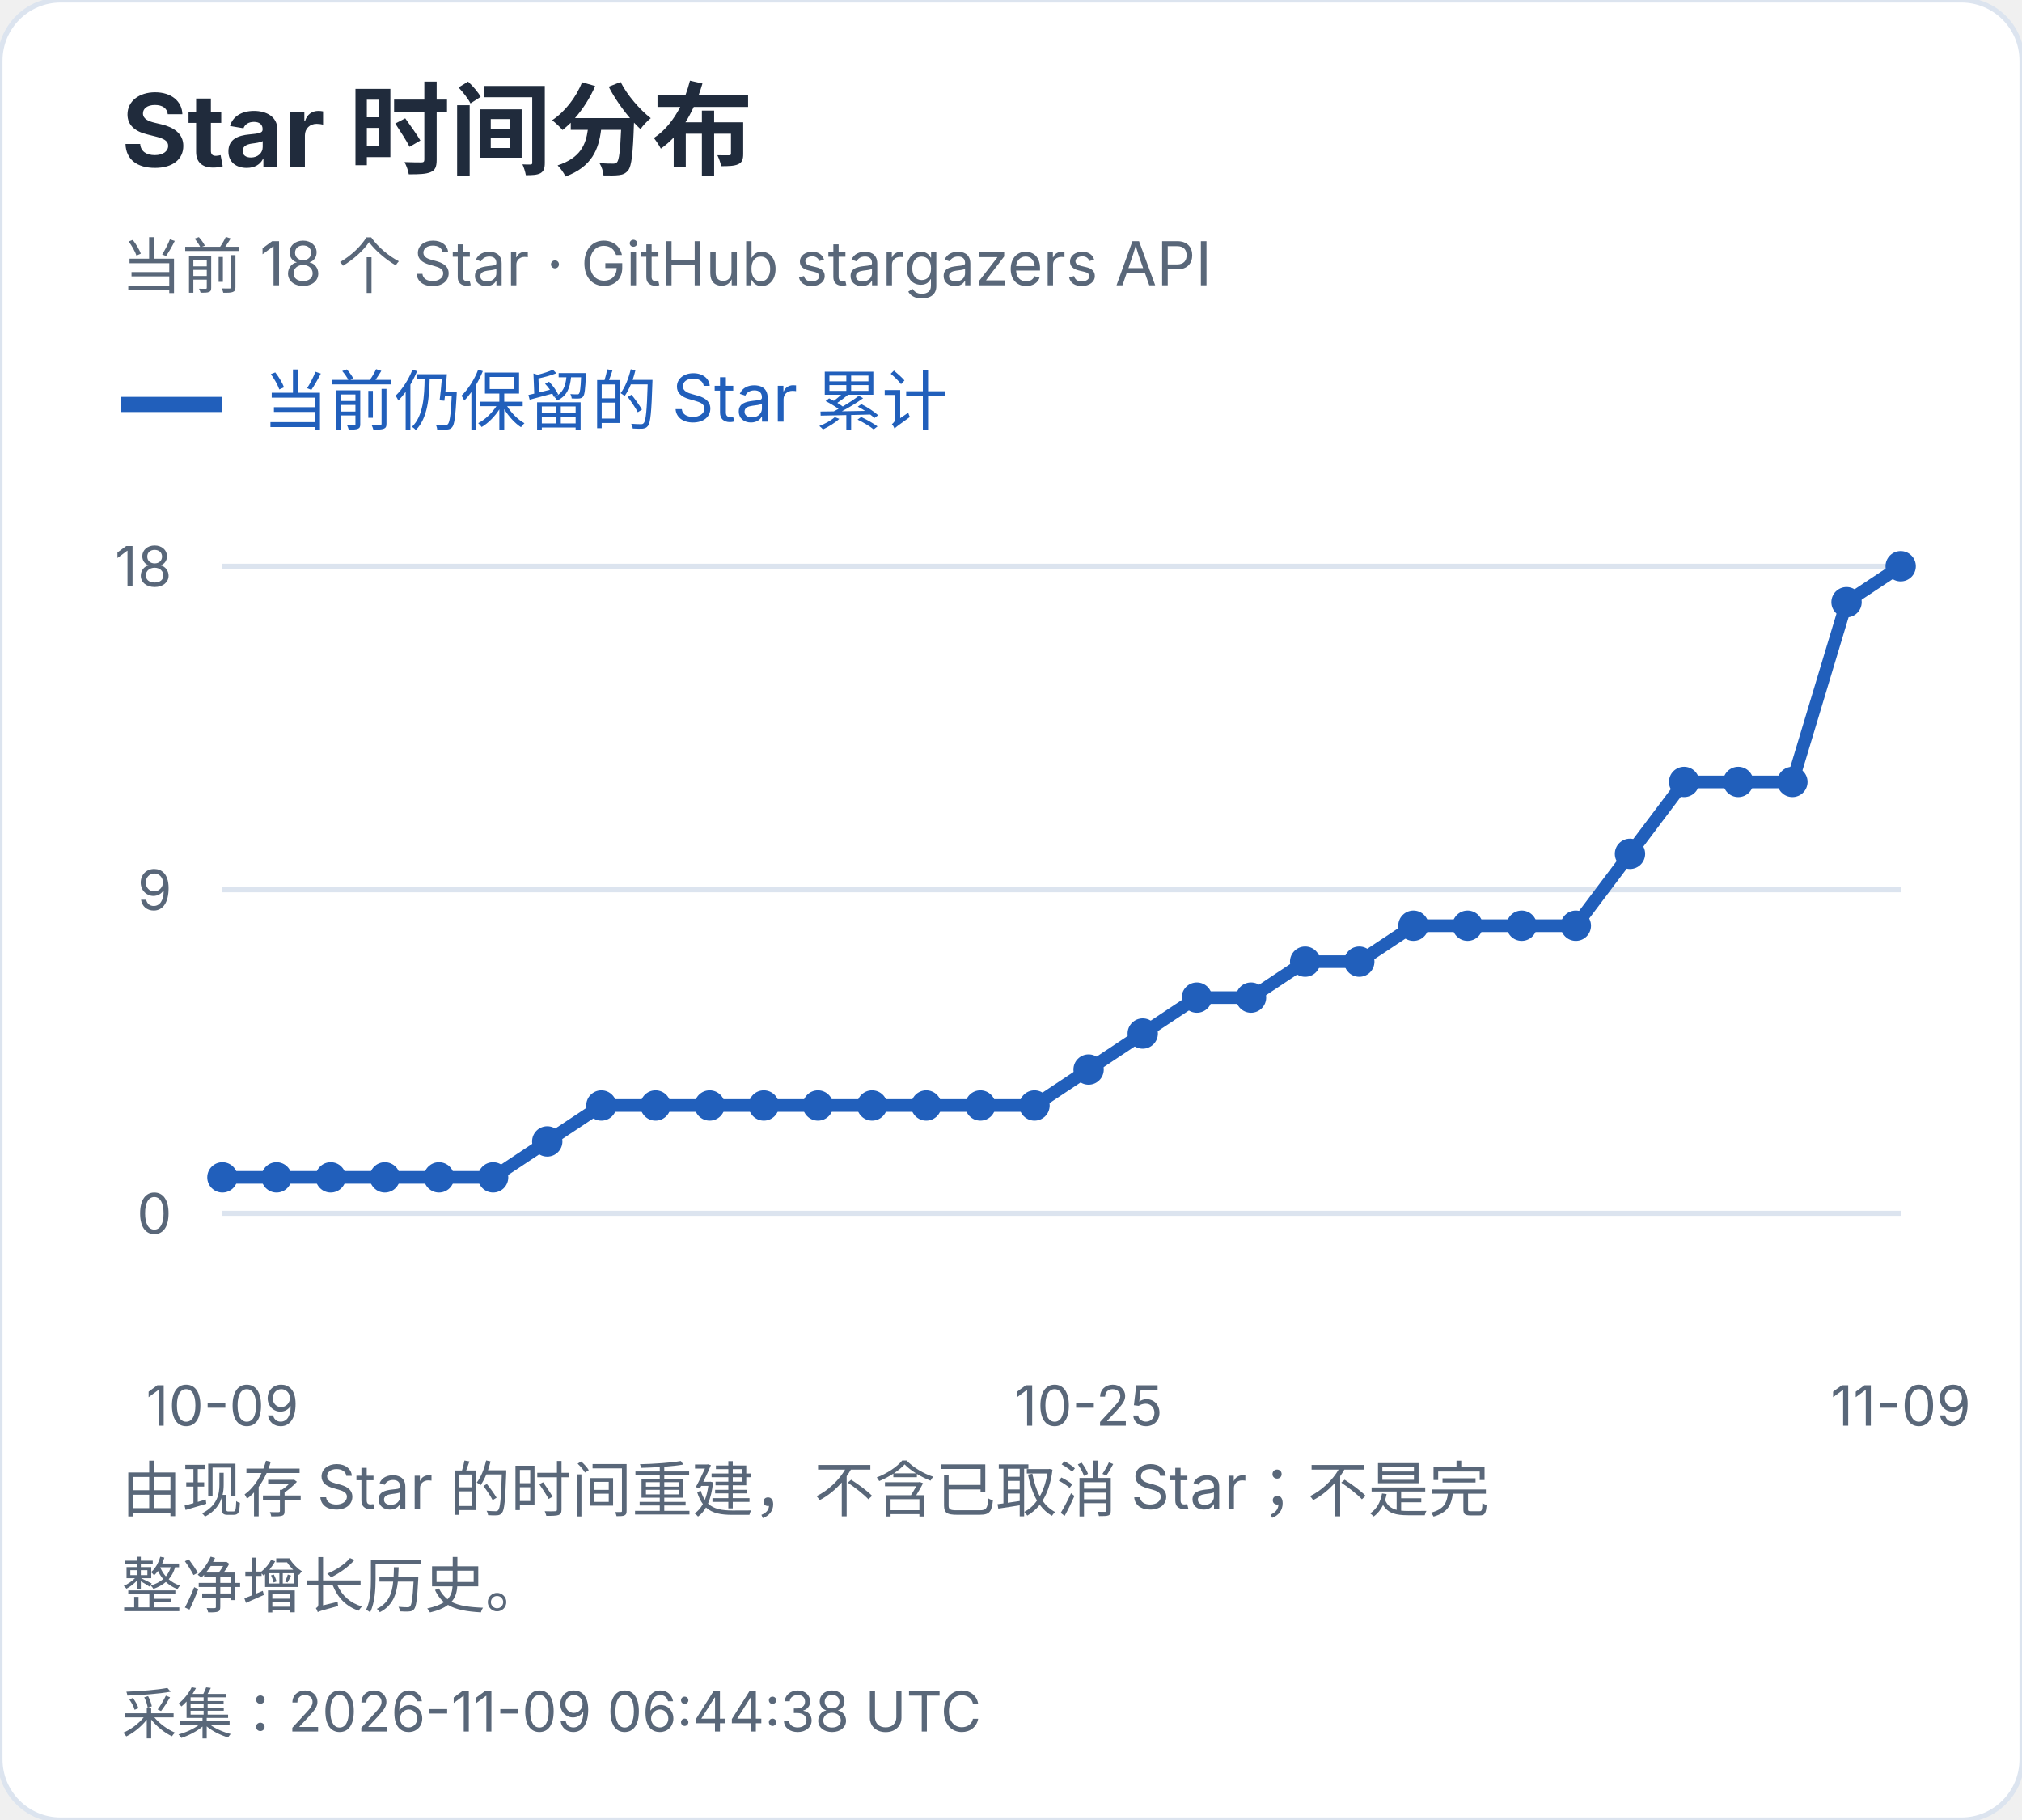
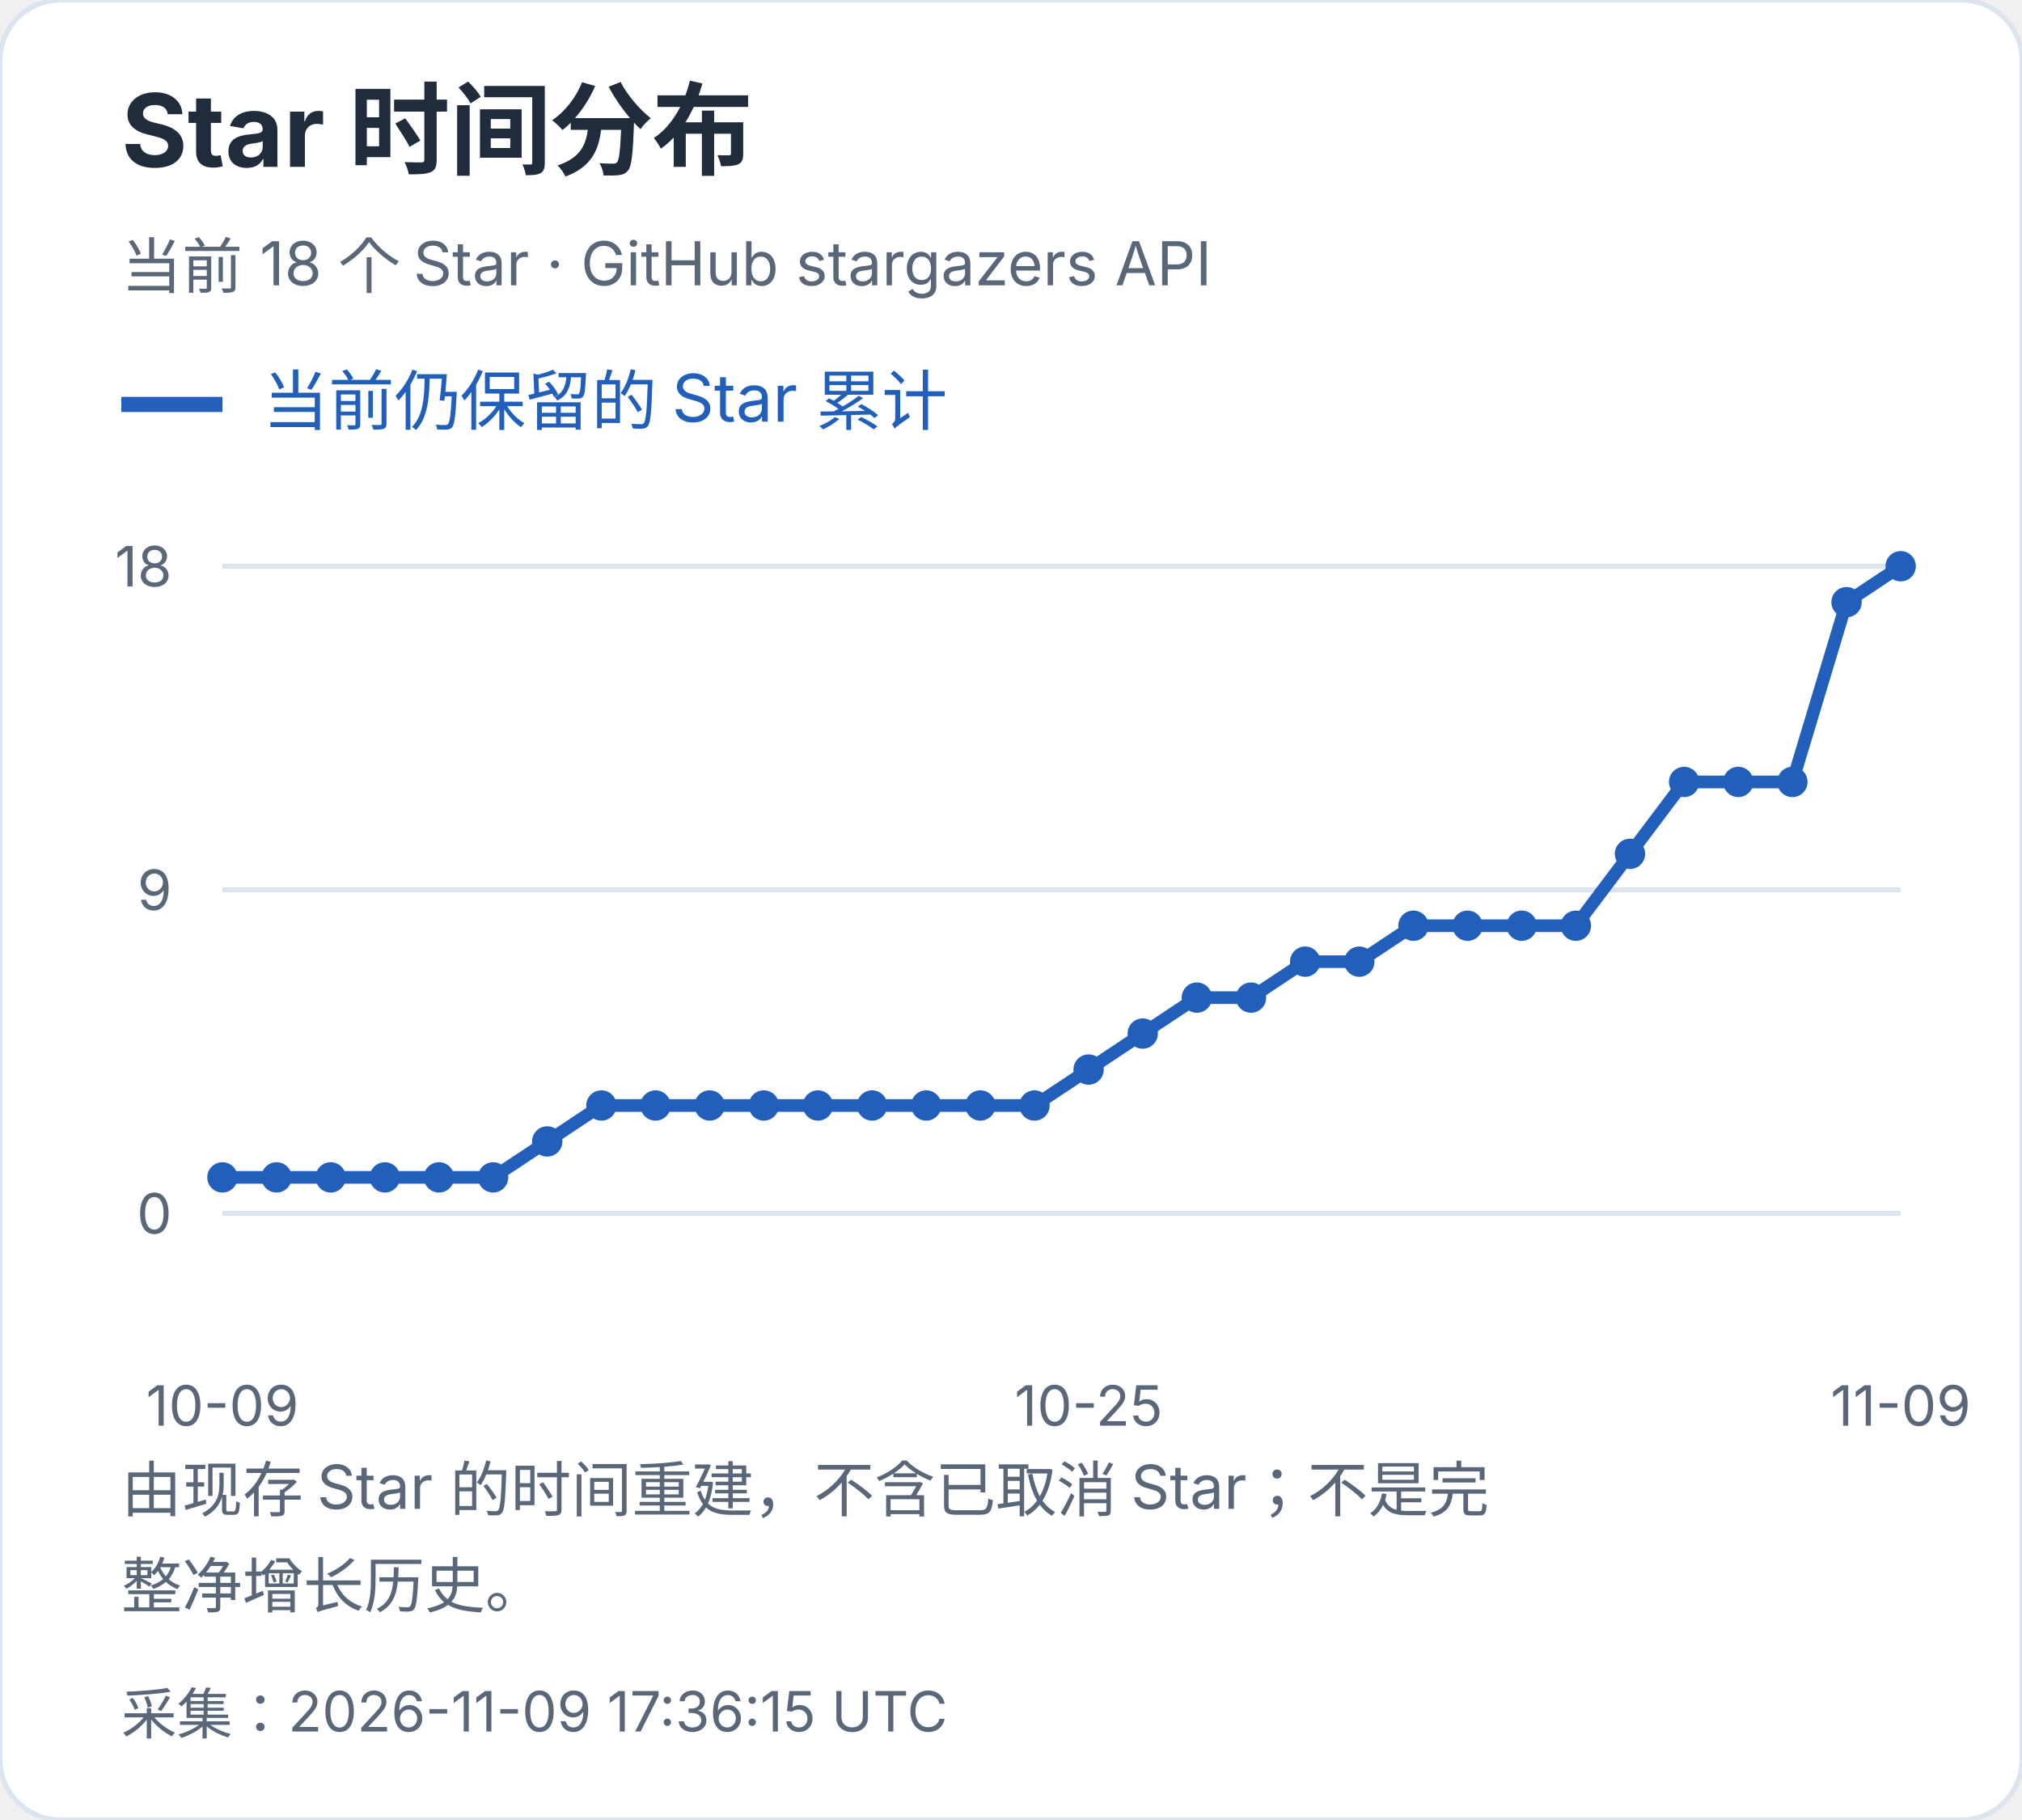
<svg xmlns="http://www.w3.org/2000/svg" width="400" height="360" viewBox="0 0 400 360" role="img" aria-label="Star 时间分布">
  <style>text{font-family:-apple-system,BlinkMacSystemFont,"Segoe UI","PingFang SC","Microsoft YaHei",sans-serif;font-variant-numeric:tabular-nums}</style>
  <rect width="400" height="360" rx="12" fill="white" stroke="#dce4ef" />
  <text x="24" y="33" font-size="20" fill="#202b3c" font-weight="650" text-anchor="start">Star 时间分布</text>
  <text x="24" y="57" font-size="12" fill="#596779" font-weight="400" text-anchor="start">当前 18 个 Star · GitHub stargazers API</text>
  <path d="M24 80h20" stroke="#215fbb" stroke-width="3" />
  <text x="52" y="84" font-size="13" fill="#215fbb" font-weight="400" text-anchor="start">当前仍保留的 Star 累计</text>
  <path d="M44 240.0H376" stroke="#dce4ef" />
  <text x="34" y="244.0" font-size="11" fill="#596779" font-weight="400" text-anchor="end">0</text>
  <path d="M44 176.0H376" stroke="#dce4ef" />
  <text x="34" y="180.0" font-size="11" fill="#596779" font-weight="400" text-anchor="end">9</text>
  <path d="M44 112.0H376" stroke="#dce4ef" />
  <text x="34" y="116.0" font-size="11" fill="#596779" font-weight="400" text-anchor="end">18</text>
  <circle cx="44.00" cy="232.89" r="3" fill="#215fbb" />
  <circle cx="54.71" cy="232.89" r="3" fill="#215fbb" />
  <circle cx="65.42" cy="232.89" r="3" fill="#215fbb" />
  <circle cx="76.13" cy="232.89" r="3" fill="#215fbb" />
  <circle cx="86.84" cy="232.89" r="3" fill="#215fbb" />
  <circle cx="97.55" cy="232.89" r="3" fill="#215fbb" />
  <circle cx="108.26" cy="225.78" r="3" fill="#215fbb" />
  <circle cx="118.97" cy="218.67" r="3" fill="#215fbb" />
  <circle cx="129.68" cy="218.67" r="3" fill="#215fbb" />
  <circle cx="140.39" cy="218.67" r="3" fill="#215fbb" />
  <circle cx="151.10" cy="218.67" r="3" fill="#215fbb" />
  <circle cx="161.81" cy="218.67" r="3" fill="#215fbb" />
  <circle cx="172.52" cy="218.67" r="3" fill="#215fbb" />
  <circle cx="183.23" cy="218.67" r="3" fill="#215fbb" />
  <circle cx="193.94" cy="218.67" r="3" fill="#215fbb" />
  <circle cx="204.65" cy="218.67" r="3" fill="#215fbb" />
  <circle cx="215.35" cy="211.56" r="3" fill="#215fbb" />
  <circle cx="226.06" cy="204.44" r="3" fill="#215fbb" />
  <circle cx="236.77" cy="197.33" r="3" fill="#215fbb" />
  <circle cx="247.48" cy="197.33" r="3" fill="#215fbb" />
  <circle cx="258.19" cy="190.22" r="3" fill="#215fbb" />
  <circle cx="268.90" cy="190.22" r="3" fill="#215fbb" />
  <circle cx="279.61" cy="183.11" r="3" fill="#215fbb" />
  <circle cx="290.32" cy="183.11" r="3" fill="#215fbb" />
  <circle cx="301.03" cy="183.11" r="3" fill="#215fbb" />
  <circle cx="311.74" cy="183.11" r="3" fill="#215fbb" />
  <circle cx="322.45" cy="168.89" r="3" fill="#215fbb" />
  <circle cx="333.16" cy="154.67" r="3" fill="#215fbb" />
  <circle cx="343.87" cy="154.67" r="3" fill="#215fbb" />
  <circle cx="354.58" cy="154.67" r="3" fill="#215fbb" />
  <circle cx="365.29" cy="119.11" r="3" fill="#215fbb" />
  <circle cx="376.00" cy="112.00" r="3" fill="#215fbb" />
  <polyline points="44.00,232.89 54.71,232.89 65.42,232.89 76.13,232.89 86.84,232.89 97.55,232.89 108.26,225.78 118.97,218.67 129.68,218.67 140.39,218.67 151.10,218.67 161.81,218.67 172.52,218.67 183.23,218.67 193.94,218.67 204.65,218.67 215.35,211.56 226.06,204.44 236.77,197.33 247.48,197.33 258.19,190.22 268.90,190.22 279.61,183.11 290.32,183.11 301.03,183.11 311.74,183.11 322.45,168.89 333.16,154.67 343.87,154.67 354.58,154.67 365.29,119.11 376.00,112.00" fill="none" stroke="#215fbb" stroke-width="2.5" />
  <text x="44.0" y="282" font-size="11" fill="#596779" font-weight="400" text-anchor="middle">10-09</text>
  <text x="215.355" y="282" font-size="11" fill="#596779" font-weight="400" text-anchor="middle">10-25</text>
  <text x="376.0" y="282" font-size="11" fill="#596779" font-weight="400" text-anchor="middle">11-09</text>
  <text x="24" y="299" font-size="12" fill="#596779" font-weight="400" text-anchor="start">由现存 Star 的时间重建，不含已取消 Star；不是完</text>
  <text x="24" y="318" font-size="12" fill="#596779" font-weight="400" text-anchor="start">整净增长历史。</text>
-   <text x="24" y="343" font-size="11" fill="#596779" font-weight="400" text-anchor="start">采集：2026-11-09 06:44:38 UTC</text>
+   <text x="24" y="343" font-size="11" fill="#596779" font-weight="400" text-anchor="start">采集：2026-11-09 17:36:15 UTC</text>
</svg>
